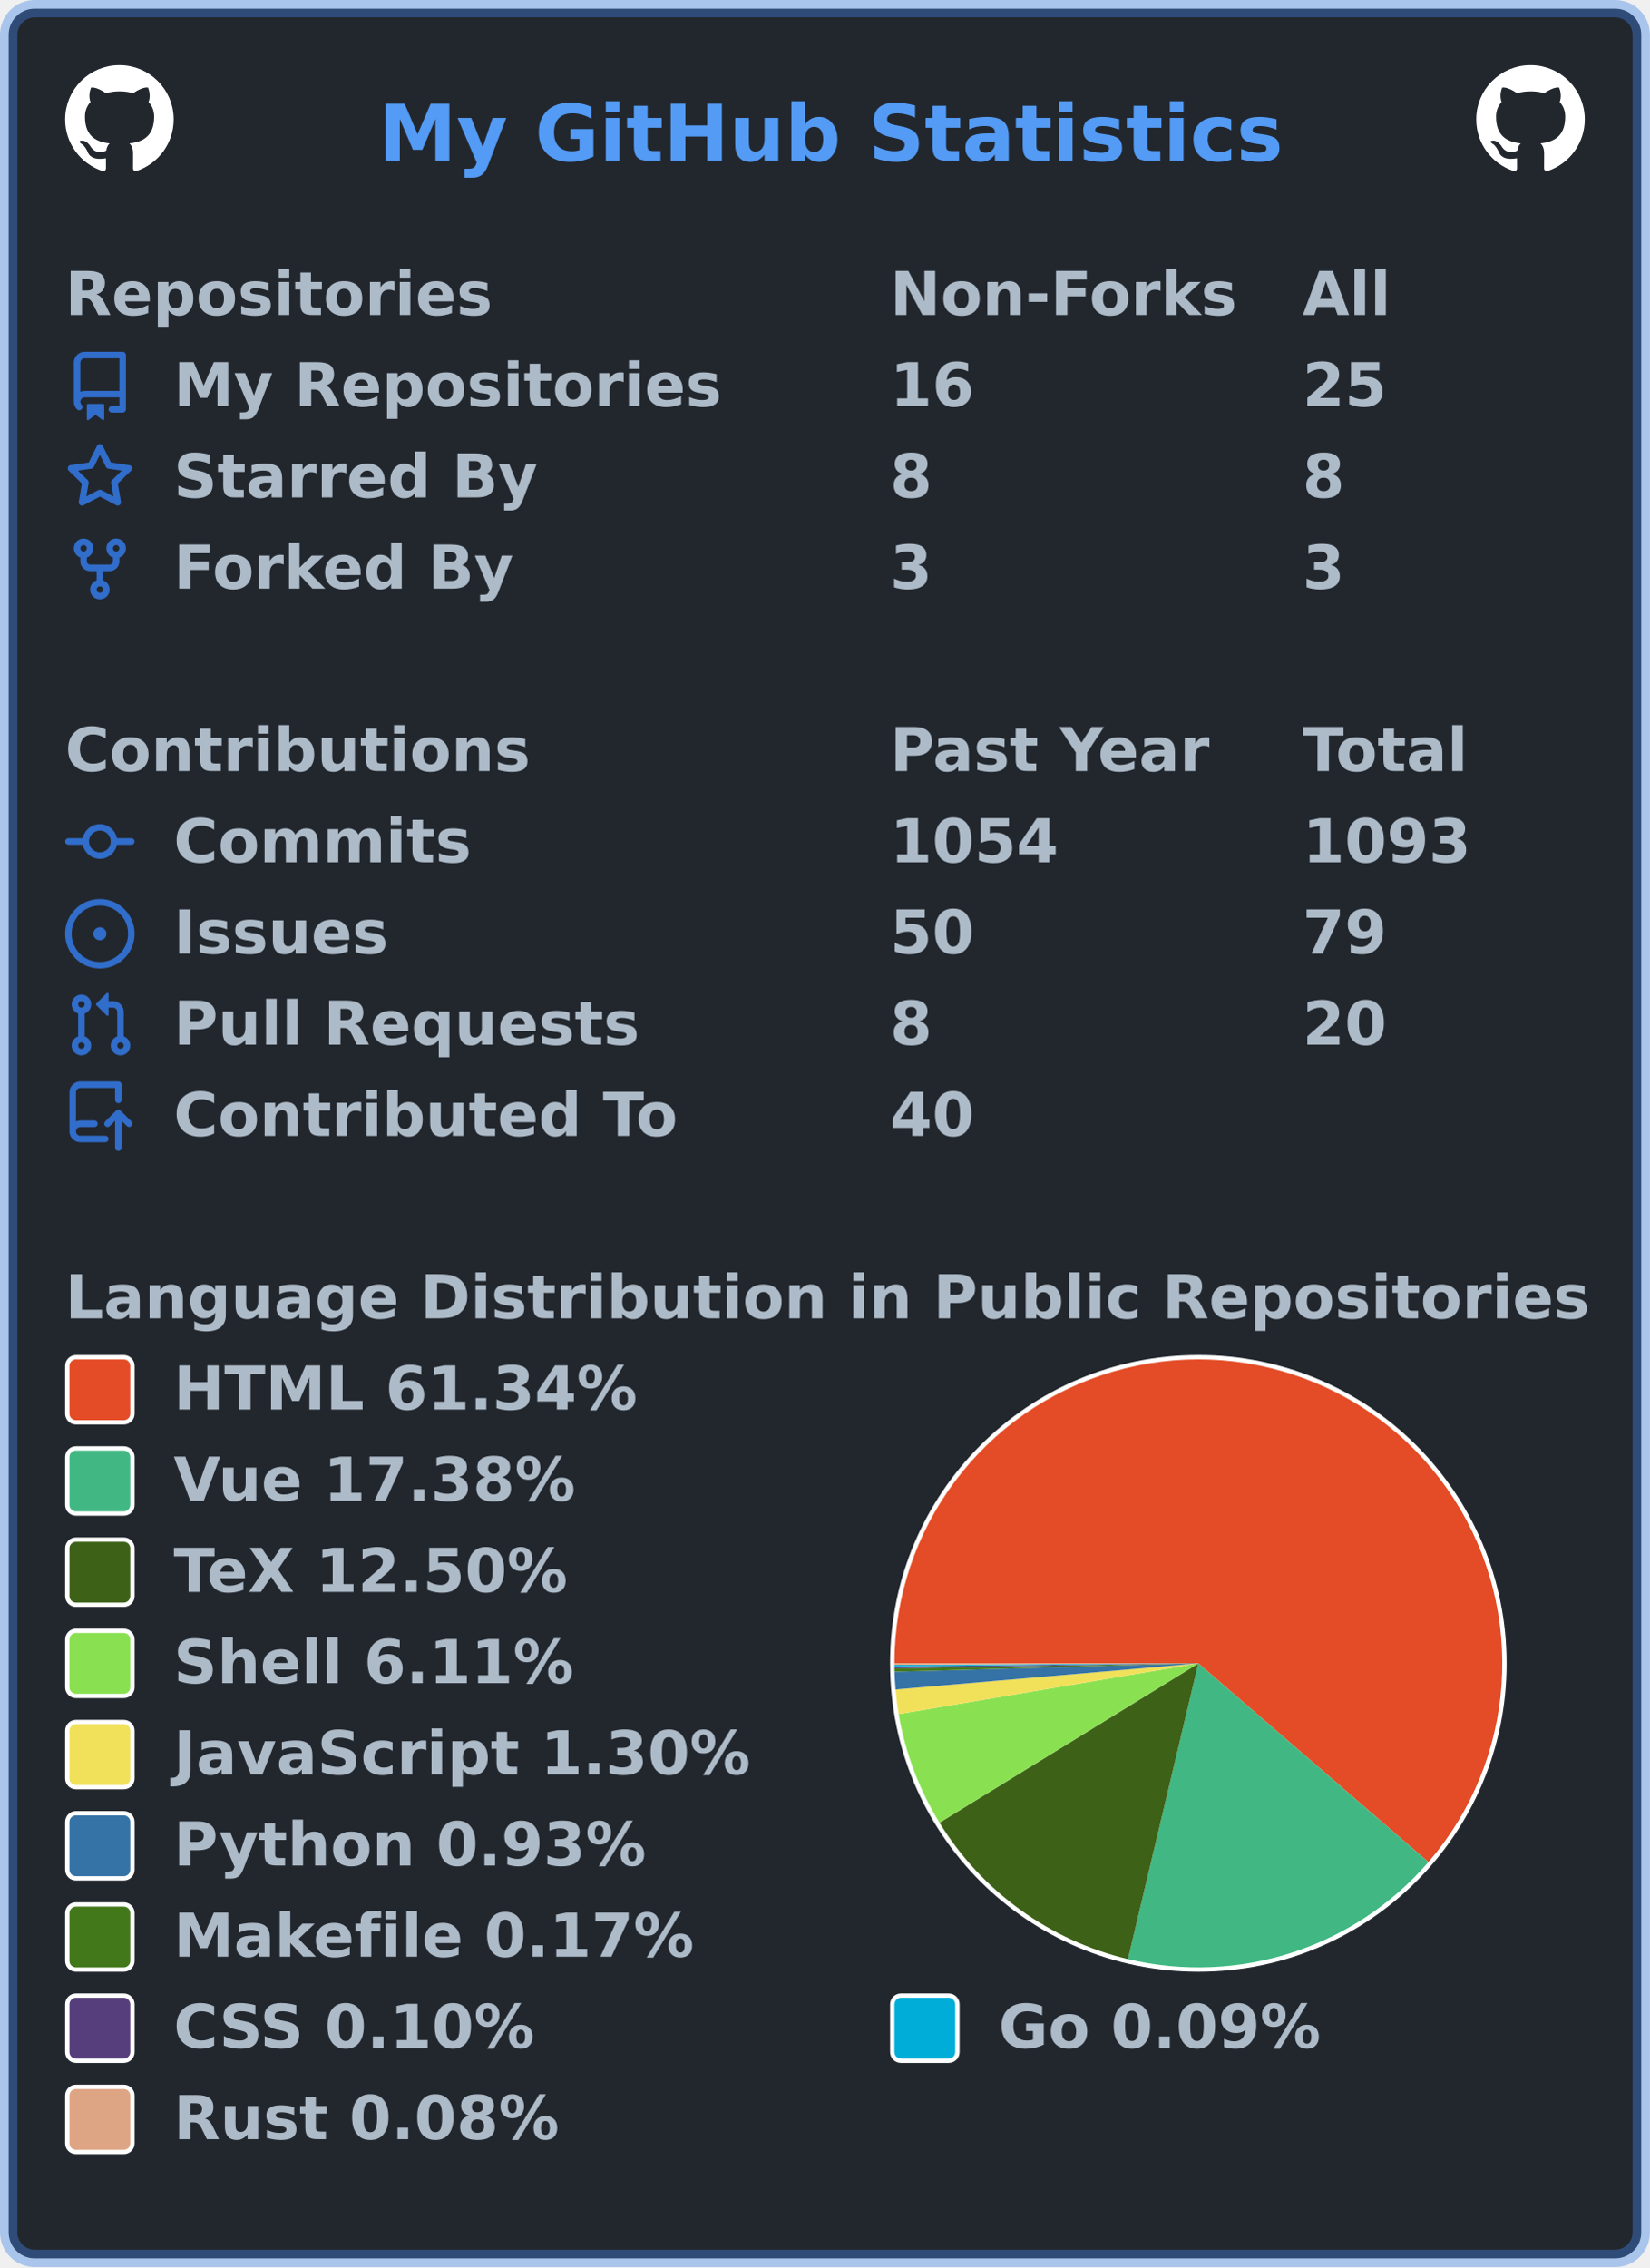
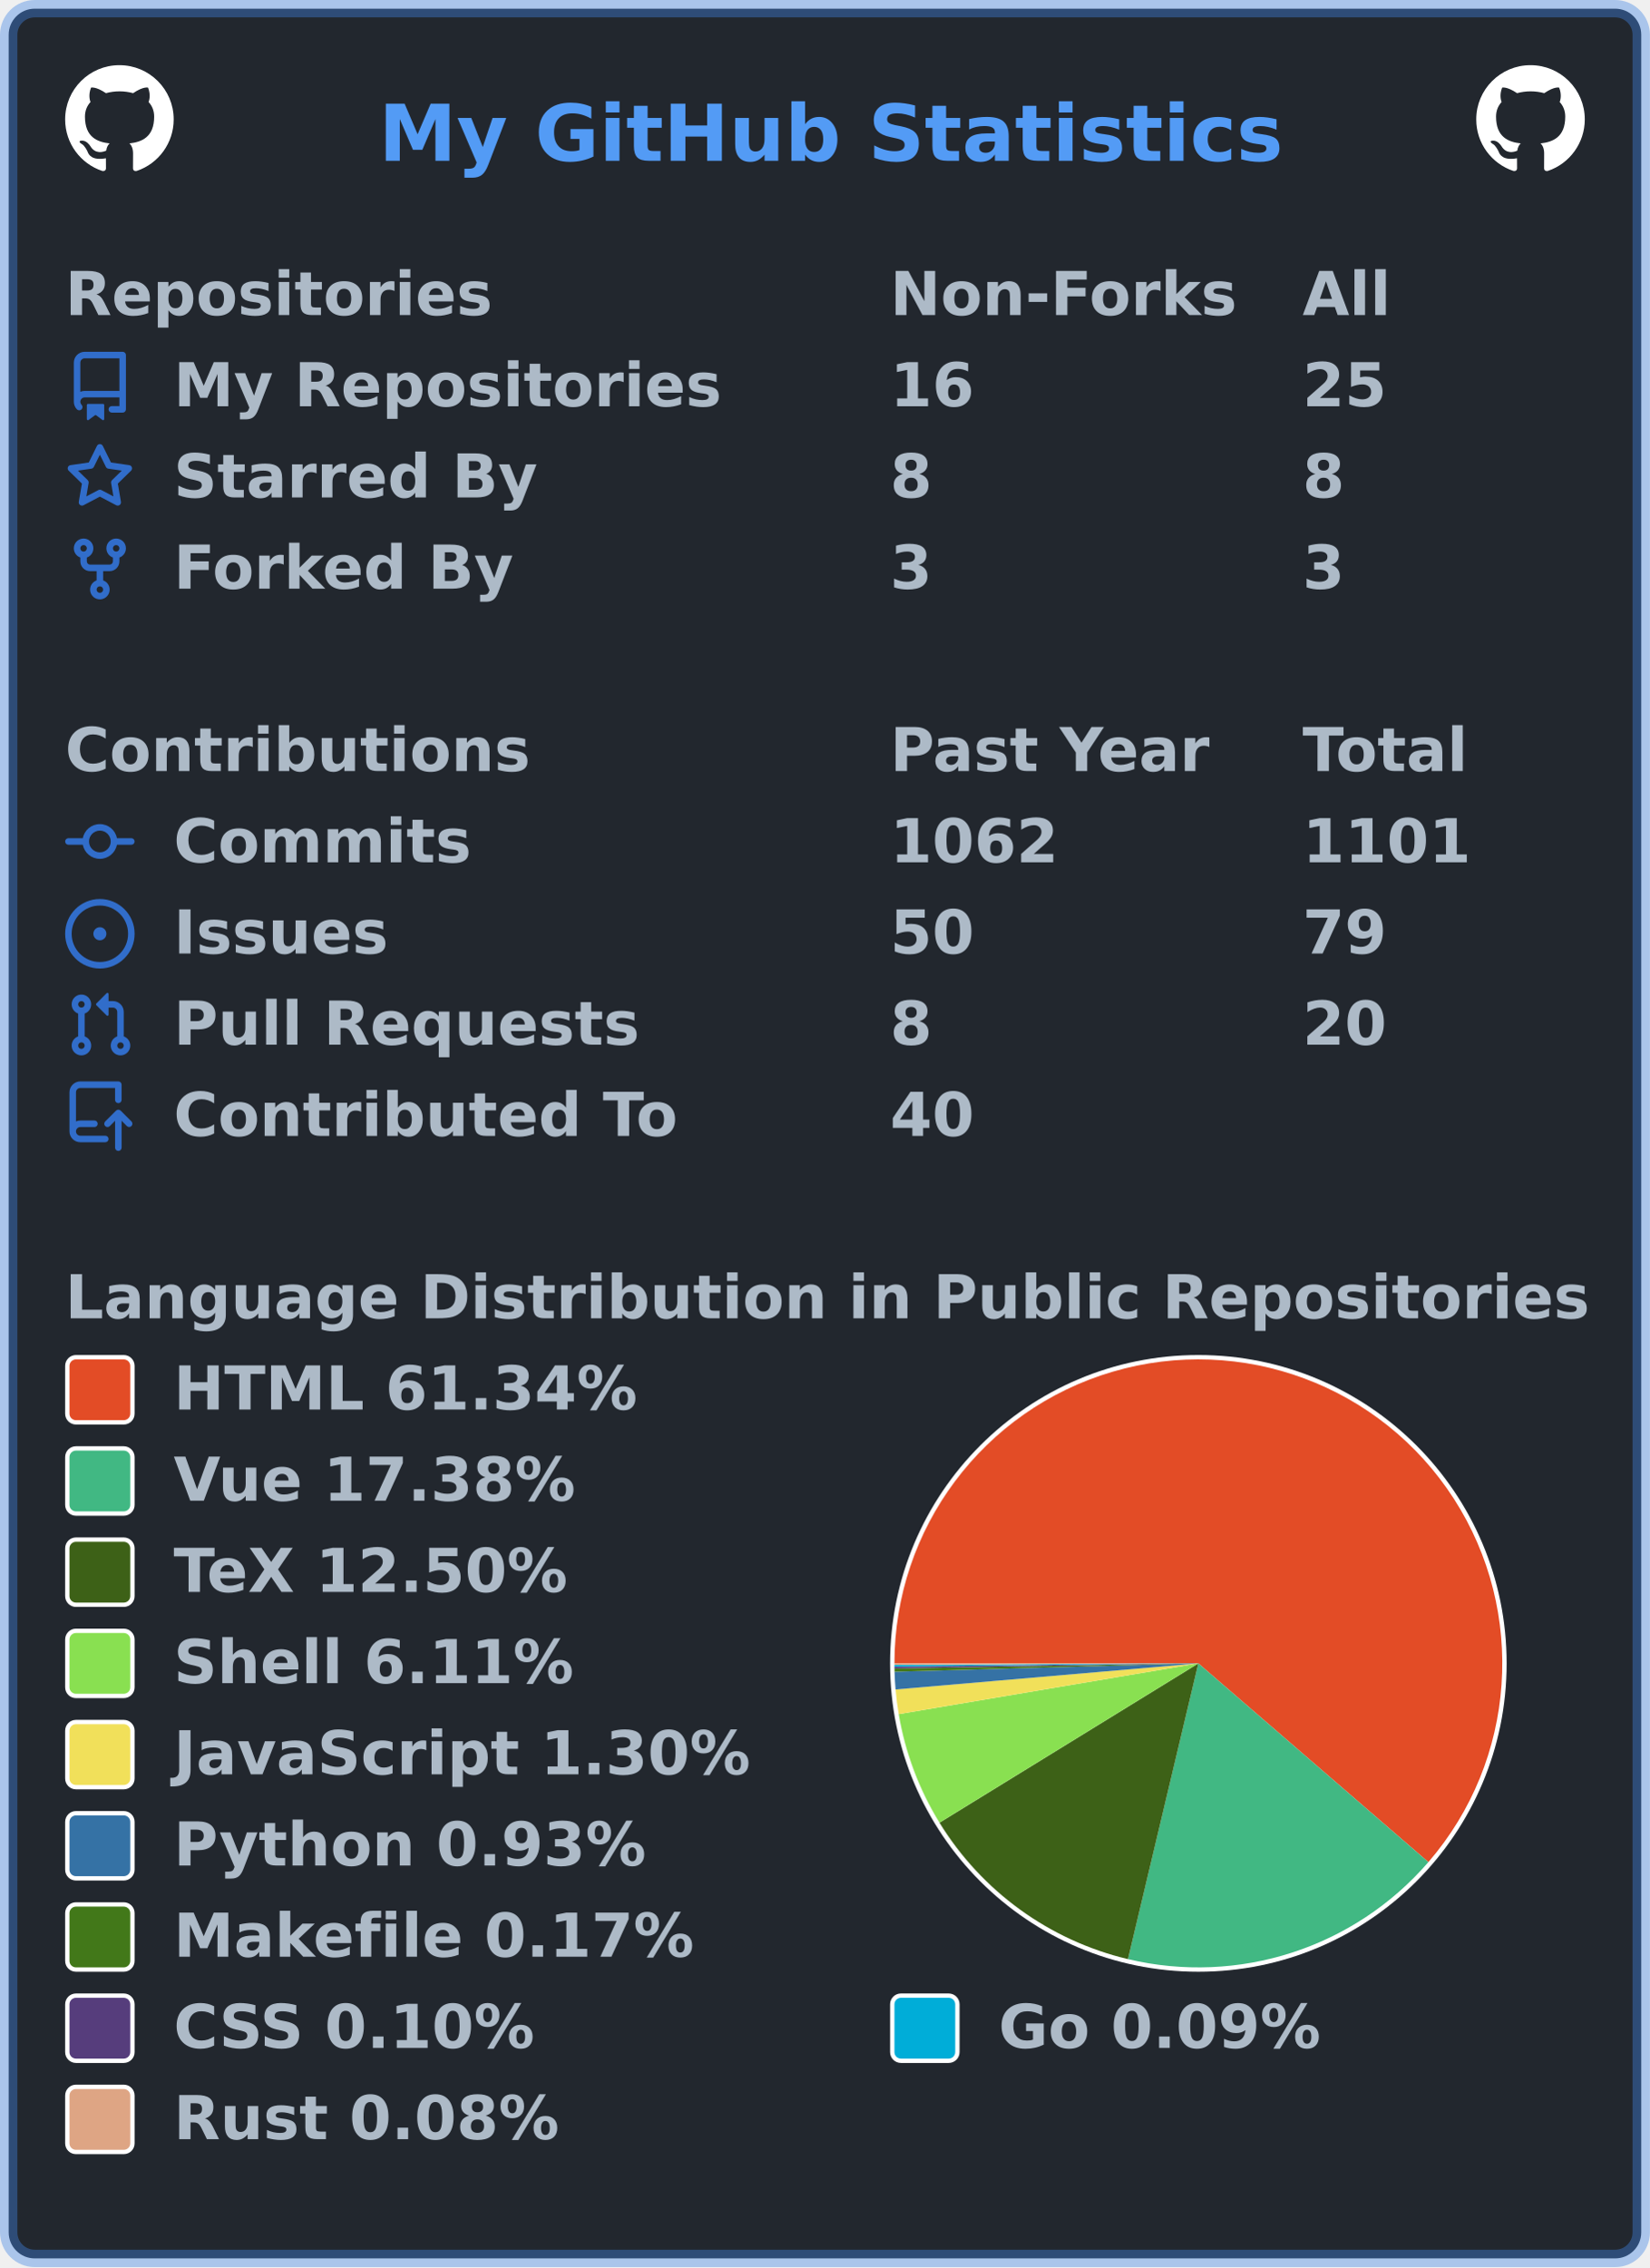
<svg xmlns="http://www.w3.org/2000/svg" width="380" height="522" viewBox="0 0 380 522" lang="en" xml:lang="en">
  <rect x="2" y="2" stroke-width="4" rx="6" width="376" height="518" stroke="rgba(65,132,228,0.4)" fill="#22272e" />
  <g font-weight="600" font-size="110pt" font-family="Verdana,Geneva,DejaVu Sans,sans-serif" text-rendering="geometricPrecision">
    <text x="709" y="301" lengthAdjust="spacingAndGlyphs" textLength="1671" transform="scale(0.123)" fill="#539bf5">My GitHub Statistics</text>
    <svg x="15" y="15" width="25" height="25" viewBox="0 0 16 16">
      <path fill="#ffffff" fill-rule="evenodd" d="M8 0C3.58 0 0 3.58 0 8c0 3.54 2.29 6.53 5.47 7.59.4.07.55-.17.55-.38 0-.19-.01-.82-.01-1.49-2.01.37-2.53-.49-2.69-.94-.09-.23-.48-.94-.82-1.13-.28-.15-.68-.52-.01-.53.63-.01 1.08.58 1.23.82.72 1.21 1.87.87 2.33.66.07-.52.28-.87.51-1.07-1.78-.2-3.64-.89-3.64-3.95 0-.87.31-1.59.82-2.15-.08-.2-.36-1.02.08-2.12 0 0 .67-.21 2.2.82.64-.18 1.32-.27 2-.27.68 0 1.36.09 2 .27 1.53-1.04 2.2-.82 2.2-.82.44 1.1.16 1.92.08 2.12.51.56.82 1.27.82 2.15 0 3.07-1.87 3.75-3.65 3.95.29.25.54.73.54 1.48 0 1.07-.01 1.93-.01 2.2 0 .21.15.46.55.38A8.013 8.013 0 0016 8c0-4.42-3.58-8-8-8z" />
    </svg>
    <svg x="340" y="15" width="25" height="25" viewBox="0 0 16 16">
      <path fill="#ffffff" fill-rule="evenodd" d="M8 0C3.58 0 0 3.58 0 8c0 3.54 2.29 6.53 5.47 7.59.4.07.55-.17.55-.38 0-.19-.01-.82-.01-1.49-2.01.37-2.53-.49-2.69-.94-.09-.23-.48-.94-.82-1.13-.28-.15-.68-.52-.01-.53.63-.01 1.08.58 1.23.82.72 1.21 1.87.87 2.33.66.07-.52.28-.87.51-1.07-1.78-.2-3.64-.89-3.64-3.95 0-.87.31-1.59.82-2.15-.08-.2-.36-1.02.08-2.12 0 0 .67-.21 2.2.82.64-.18 1.32-.27 2-.27.68 0 1.36.09 2 .27 1.53-1.04 2.2-.82 2.2-.82.44 1.1.16 1.92.08 2.12.51.56.82 1.27.82 2.15 0 3.07-1.87 3.75-3.65 3.95.29.25.54.73.54 1.48 0 1.07-.01 1.93-.01 2.2 0 .21.15.46.55.38A8.013 8.013 0 0016 8c0-4.42-3.58-8-8-8z" />
    </svg>
    <g transform="translate(0, 60)" fill="#adbac7">
      <g transform="translate(15, 0)">
        <g transform="scale(0.095)">
          <text x="0" y="132" textLength="1020" lengthAdjust="spacingAndGlyphs">Repositories</text>
          <text x="2000" y="132" textLength="832" lengthAdjust="spacingAndGlyphs">Non-Forks</text>
          <text x="3000" y="132" textLength="206" lengthAdjust="spacingAndGlyphs">All</text>
        </g>
      </g>
      <g transform="translate(15, 21)">
        <path fill="#316dca" fill-rule="evenodd" d="M2 2.5A2.5 2.5 0 014.5 0h8.75a.75.75 0 01.75.75v12.5a.75.75 0 01-.75.75h-2.5a.75.75 0 110-1.5h1.75v-2h-8a1 1 0 00-.714 1.7.75.75 0 01-1.072 1.05A2.495 2.495 0 012 11.5v-9zm10.5-1V9h-8c-.356 0-.694.074-1 .208V2.5a1 1 0 011-1h8zM5 12.25v3.25a.25.25 0 00.4.2l1.45-1.087a.25.25 0 01.3 0L8.6 15.7a.25.25 0 00.4-.2v-3.25a.25.25 0 00-.25-.25h-3.5a.25.25 0 00-.25.25z" />
        <g transform="scale(0.095)">
          <text lengthAdjust="spacingAndGlyphs" textLength="1312" x="263" y="132">My Repositories</text>
          <text lengthAdjust="spacingAndGlyphs" textLength="210" x="2000" y="132">16</text>
          <text lengthAdjust="spacingAndGlyphs" textLength="210" x="3000" y="132">25</text>
        </g>
      </g>
      <g transform="translate(15, 42)">
        <path fill="#316dca" fill-rule="evenodd" d="M8 .25a.75.75 0 01.673.418l1.882 3.815 4.21.612a.75.75 0 01.416 1.279l-3.046 2.97.719 4.192a.75.75 0 01-1.088.791L8 12.347l-3.766 1.98a.75.75 0 01-1.088-.79l.72-4.194L.818 6.374a.75.75 0 01.416-1.28l4.21-.611L7.327.668A.75.75 0 018 .25zm0 2.445L6.615 5.5a.75.75 0 01-.564.41l-3.097.45 2.24 2.184a.75.75 0 01.216.664l-.528 3.084 2.769-1.456a.75.75 0 01.698 0l2.77 1.456-.53-3.084a.75.75 0 01.216-.664l2.24-2.183-3.096-.45a.75.75 0 01-.564-.41L8 2.694v.001z" />
        <g transform="scale(0.095)">
          <text lengthAdjust="spacingAndGlyphs" textLength="874" x="263" y="132">Starred By</text>
          <text lengthAdjust="spacingAndGlyphs" textLength="105" x="2000" y="132">8</text>
          <text lengthAdjust="spacingAndGlyphs" textLength="105" x="3000" y="132">8</text>
        </g>
      </g>
      <g transform="translate(15, 63)">
        <path fill="#316dca" fill-rule="evenodd" d="M5 3.25a.75.75 0 11-1.5 0 .75.75 0 011.5 0zm0 2.122a2.25 2.25 0 10-1.5 0v.878A2.25 2.25 0 005.75 8.5h1.5v2.128a2.251 2.251 0 101.5 0V8.5h1.5a2.25 2.25 0 002.25-2.25v-.878a2.25 2.25 0 10-1.5 0v.878a.75.75 0 01-.75.75h-4.5A.75.75 0 015 6.25v-.878zm3.75 7.378a.75.75 0 11-1.5 0 .75.75 0 011.5 0zm3-8.75a.75.75 0 100-1.5.75.75 0 000 1.5z" />
        <g transform="scale(0.095)">
          <text lengthAdjust="spacingAndGlyphs" textLength="828" x="263" y="132">Forked By</text>
          <text lengthAdjust="spacingAndGlyphs" textLength="105" x="2000" y="132">3</text>
          <text lengthAdjust="spacingAndGlyphs" textLength="105" x="3000" y="132">3</text>
        </g>
      </g>
    </g>
    <g transform="translate(0, 165)" fill="#adbac7">
      <g transform="translate(15, 0)">
        <g transform="scale(0.095)">
          <text x="0" y="132" textLength="1112" lengthAdjust="spacingAndGlyphs">Contributions</text>
          <text x="2000" y="132" textLength="774" lengthAdjust="spacingAndGlyphs">Past Year</text>
          <text x="3000" y="132" textLength="414" lengthAdjust="spacingAndGlyphs">Total</text>
        </g>
      </g>
      <g transform="translate(15, 21)">
        <path fill="#316dca" fill-rule="evenodd" d="M10.5 7.75a2.5 2.5 0 11-5 0 2.5 2.5 0 015 0zm1.43.75a4.002 4.002 0 01-7.86 0H.75a.75.75 0 110-1.5h3.32a4.001 4.001 0 017.86 0h3.32a.75.75 0 110 1.5h-3.32z" />
        <g transform="scale(0.095)">
          <text lengthAdjust="spacingAndGlyphs" textLength="734" x="263" y="132">Commits</text>
-           <text lengthAdjust="spacingAndGlyphs" textLength="420" x="2000" y="132">1054</text>
-           <text lengthAdjust="spacingAndGlyphs" textLength="420" x="3000" y="132">1093</text>
+           <text lengthAdjust="spacingAndGlyphs" textLength="420" x="2000" y="132">1062</text>
+           <text lengthAdjust="spacingAndGlyphs" textLength="420" x="3000" y="132">1101</text>
        </g>
      </g>
      <g transform="translate(15, 42)">
        <path fill="#316dca" d="M8 9.5a1.5 1.5 0 100-3 1.5 1.5 0 000 3z" />
        <path fill="#316dca" fill-rule="evenodd" d="M8 0a8 8 0 100 16A8 8 0 008 0zM1.5 8a6.5 6.5 0 1113 0 6.5 6.5 0 01-13 0z" />
        <g transform="scale(0.095)">
          <text lengthAdjust="spacingAndGlyphs" textLength="512" x="263" y="132">Issues</text>
          <text lengthAdjust="spacingAndGlyphs" textLength="210" x="2000" y="132">50</text>
          <text lengthAdjust="spacingAndGlyphs" textLength="210" x="3000" y="132">79</text>
        </g>
      </g>
      <g transform="translate(15, 63)">
        <path fill="#316dca" fill-rule="evenodd" d="M7.177 3.073L9.573.677A.25.25 0 0110 .854v4.792a.25.25 0 01-.427.177L7.177 3.427a.25.25 0 010-.354zM3.75 2.5a.75.75 0 100 1.5.75.75 0 000-1.5zm-2.25.75a2.25 2.25 0 113 2.122v5.256a2.251 2.251 0 11-1.5 0V5.372A2.25 2.25 0 011.5 3.25zM11 2.5h-1V4h1a1 1 0 011 1v5.628a2.251 2.251 0 101.5 0V5A2.5 2.5 0 0011 2.5zm1 10.25a.75.75 0 111.5 0 .75.75 0 01-1.5 0zM3.75 12a.75.75 0 100 1.5.75.75 0 000-1.5z" />
        <g transform="scale(0.095)">
          <text lengthAdjust="spacingAndGlyphs" textLength="1113" x="263" y="132">Pull Requests</text>
          <text lengthAdjust="spacingAndGlyphs" textLength="105" x="2000" y="132">8</text>
          <text lengthAdjust="spacingAndGlyphs" textLength="210" x="3000" y="132">20</text>
        </g>
      </g>
      <g transform="translate(15, 84)">
        <path fill="#316dca" fill-rule="evenodd" d="M1 2.5A2.5 2.5 0 013.5 0h8.75a.75.75 0 01.75.75v3.5a.75.75 0 01-1.5 0V1.5h-8a1 1 0 00-1 1v6.708A2.492 2.492 0 013.5 9h3.25a.75.75 0 010 1.5H3.5a1 1 0 100 2h5.75a.75.75 0 010 1.5H3.5A2.5 2.5 0 011 11.5v-9zm13.23 7.79a.75.75 0 001.06-1.06l-2.505-2.505a.75.75 0 00-1.06 0L9.22 9.229a.75.75 0 001.06 1.061l1.225-1.224v6.184a.75.75 0 001.5 0V9.066l1.224 1.224z" />
        <g transform="scale(0.095)">
          <text lengthAdjust="spacingAndGlyphs" textLength="1234" x="263" y="132">Contributed To</text>
          <text lengthAdjust="spacingAndGlyphs" textLength="210" x="2000" y="132">40</text>
        </g>
      </g>
    </g>
    <g transform="translate(0, 291)" fill="#adbac7">
      <g transform="translate(15, 0)">
        <g transform="scale(0.095)">
          <text x="0" y="132" textLength="3652" lengthAdjust="spacingAndGlyphs">Language Distribution in Public Repositories</text>
        </g>
      </g>
      <g transform="translate(205, 21)">
        <circle cx="71" cy="71" r="71" fill="#ffffff" />
      </g>
      <g transform="translate(206, 22)">
        <g>
          <path fill-rule="evenodd" fill="#e34c26" d="M 0.0,70 A 70 70 0 1 1 122.976 115.755 L 70,70 Z" />
          <path fill-rule="evenodd" fill="#41b883" d="M 122.976,115.755 A 70 70 0 0 1 53.793 138.098 L 70,70 Z" />
          <path fill-rule="evenodd" fill="#3D6117" d="M 53.793,138.098 A 70 70 0 0 1 10.379 106.679 L 70,70 Z" />
          <path fill-rule="evenodd" fill="#89e051" d="M 10.379,106.679 A 70 70 0 0 1 0.982 81.683 L 70,70 Z" />
          <path fill-rule="evenodd" fill="#f1e05a" d="M 0.982,81.683 A 70 70 0 0 1 0.258 76.007 L 70,70 Z" />
          <path fill-rule="evenodd" fill="#3572A5" d="M 0.258,76.007 A 70 70 0 0 1 0.026 71.92 L 70,70 Z" />
          <path fill-rule="evenodd" fill="#427819" d="M 0.026,71.92 A 70 70 0 0 1 0.01 71.173 L 70,70 Z" />
          <path fill-rule="evenodd" fill="#563d7c" d="M 0.01,71.173 A 70 70 0 0 1 0.004 70.745 L 70,70 Z" />
          <path fill-rule="evenodd" fill="#00ADD8" d="M 0.004,70.745 A 70 70 0 0 1 0.001 70.358 L 70,70 Z" />
          <path fill-rule="evenodd" fill="#dea584" d="M 0.001,70.358 A 70 70 0 0 1 0.0 70 L 70,70 Z" />
          <animateTransform attributeName="transform" attributeType="XML" type="rotate" from="0 70 70" to="360 70 70" dur="10s" repeatCount="indefinite" />
        </g>
      </g>
      <g transform="translate(15, 21)">
        <rect x="0.5" y="0.5" rx="2" width="15" height="15" fill="#e34c26" stroke-width="1" stroke="#ffffff" />
        <text transform="scale(0.095)" x="263" y="132" textLength="1142" lengthAdjust="spacingAndGlyphs">HTML 61.34%</text>
      </g>
      <g transform="translate(15, 42)">
        <rect x="0.5" y="0.5" rx="2" width="15" height="15" fill="#41b883" stroke-width="1" stroke="#ffffff" />
        <text transform="scale(0.095)" x="263" y="132" textLength="1002" lengthAdjust="spacingAndGlyphs">Vue 17.38%</text>
      </g>
      <g transform="translate(15, 63)">
        <rect x="0.5" y="0.5" rx="2" width="15" height="15" fill="#3D6117" stroke-width="1" stroke="#ffffff" />
        <text transform="scale(0.095)" x="263" y="132" textLength="999" lengthAdjust="spacingAndGlyphs">TeX 12.50%</text>
      </g>
      <g transform="translate(15, 84)">
        <rect x="0.5" y="0.5" rx="2" width="15" height="15" fill="#89e051" stroke-width="1" stroke="#ffffff" />
        <text transform="scale(0.095)" x="263" y="132" textLength="982" lengthAdjust="spacingAndGlyphs">Shell 6.11%</text>
      </g>
      <g transform="translate(15, 105)">
        <rect x="0.5" y="0.5" rx="2" width="15" height="15" fill="#f1e05a" stroke-width="1" stroke="#ffffff" />
        <text transform="scale(0.095)" x="263" y="132" textLength="1412" lengthAdjust="spacingAndGlyphs">JavaScript 1.30%</text>
      </g>
      <g transform="translate(15, 126)">
        <rect x="0.5" y="0.5" rx="2" width="15" height="15" fill="#3572A5" stroke-width="1" stroke="#ffffff" />
        <text transform="scale(0.095)" x="263" y="132" textLength="1149" lengthAdjust="spacingAndGlyphs">Python 0.93%</text>
      </g>
      <g transform="translate(15, 147)">
        <rect x="0.5" y="0.5" rx="2" width="15" height="15" fill="#427819" stroke-width="1" stroke="#ffffff" />
        <text transform="scale(0.095)" x="263" y="132" textLength="1272" lengthAdjust="spacingAndGlyphs">Makefile 0.17%</text>
      </g>
      <g transform="translate(15, 168)">
        <rect x="0.5" y="0.5" rx="2" width="15" height="15" fill="#563d7c" stroke-width="1" stroke="#ffffff" />
        <text transform="scale(0.095)" x="263" y="132" textLength="903" lengthAdjust="spacingAndGlyphs">CSS 0.10%</text>
        <rect x="190.5" y="0.5" rx="2" width="15" height="15" fill="#00ADD8" stroke-width="1" stroke="#ffffff" />
        <text transform="scale(0.095)" x="2263" y="132" textLength="806" lengthAdjust="spacingAndGlyphs">Go 0.09%</text>
      </g>
      <g transform="translate(15, 189)">
        <rect x="0.5" y="0.5" rx="2" width="15" height="15" fill="#dea584" stroke-width="1" stroke="#ffffff" />
        <text transform="scale(0.095)" x="263" y="132" textLength="946" lengthAdjust="spacingAndGlyphs">Rust 0.08%</text>
      </g>
    </g>
  </g>
</svg>
